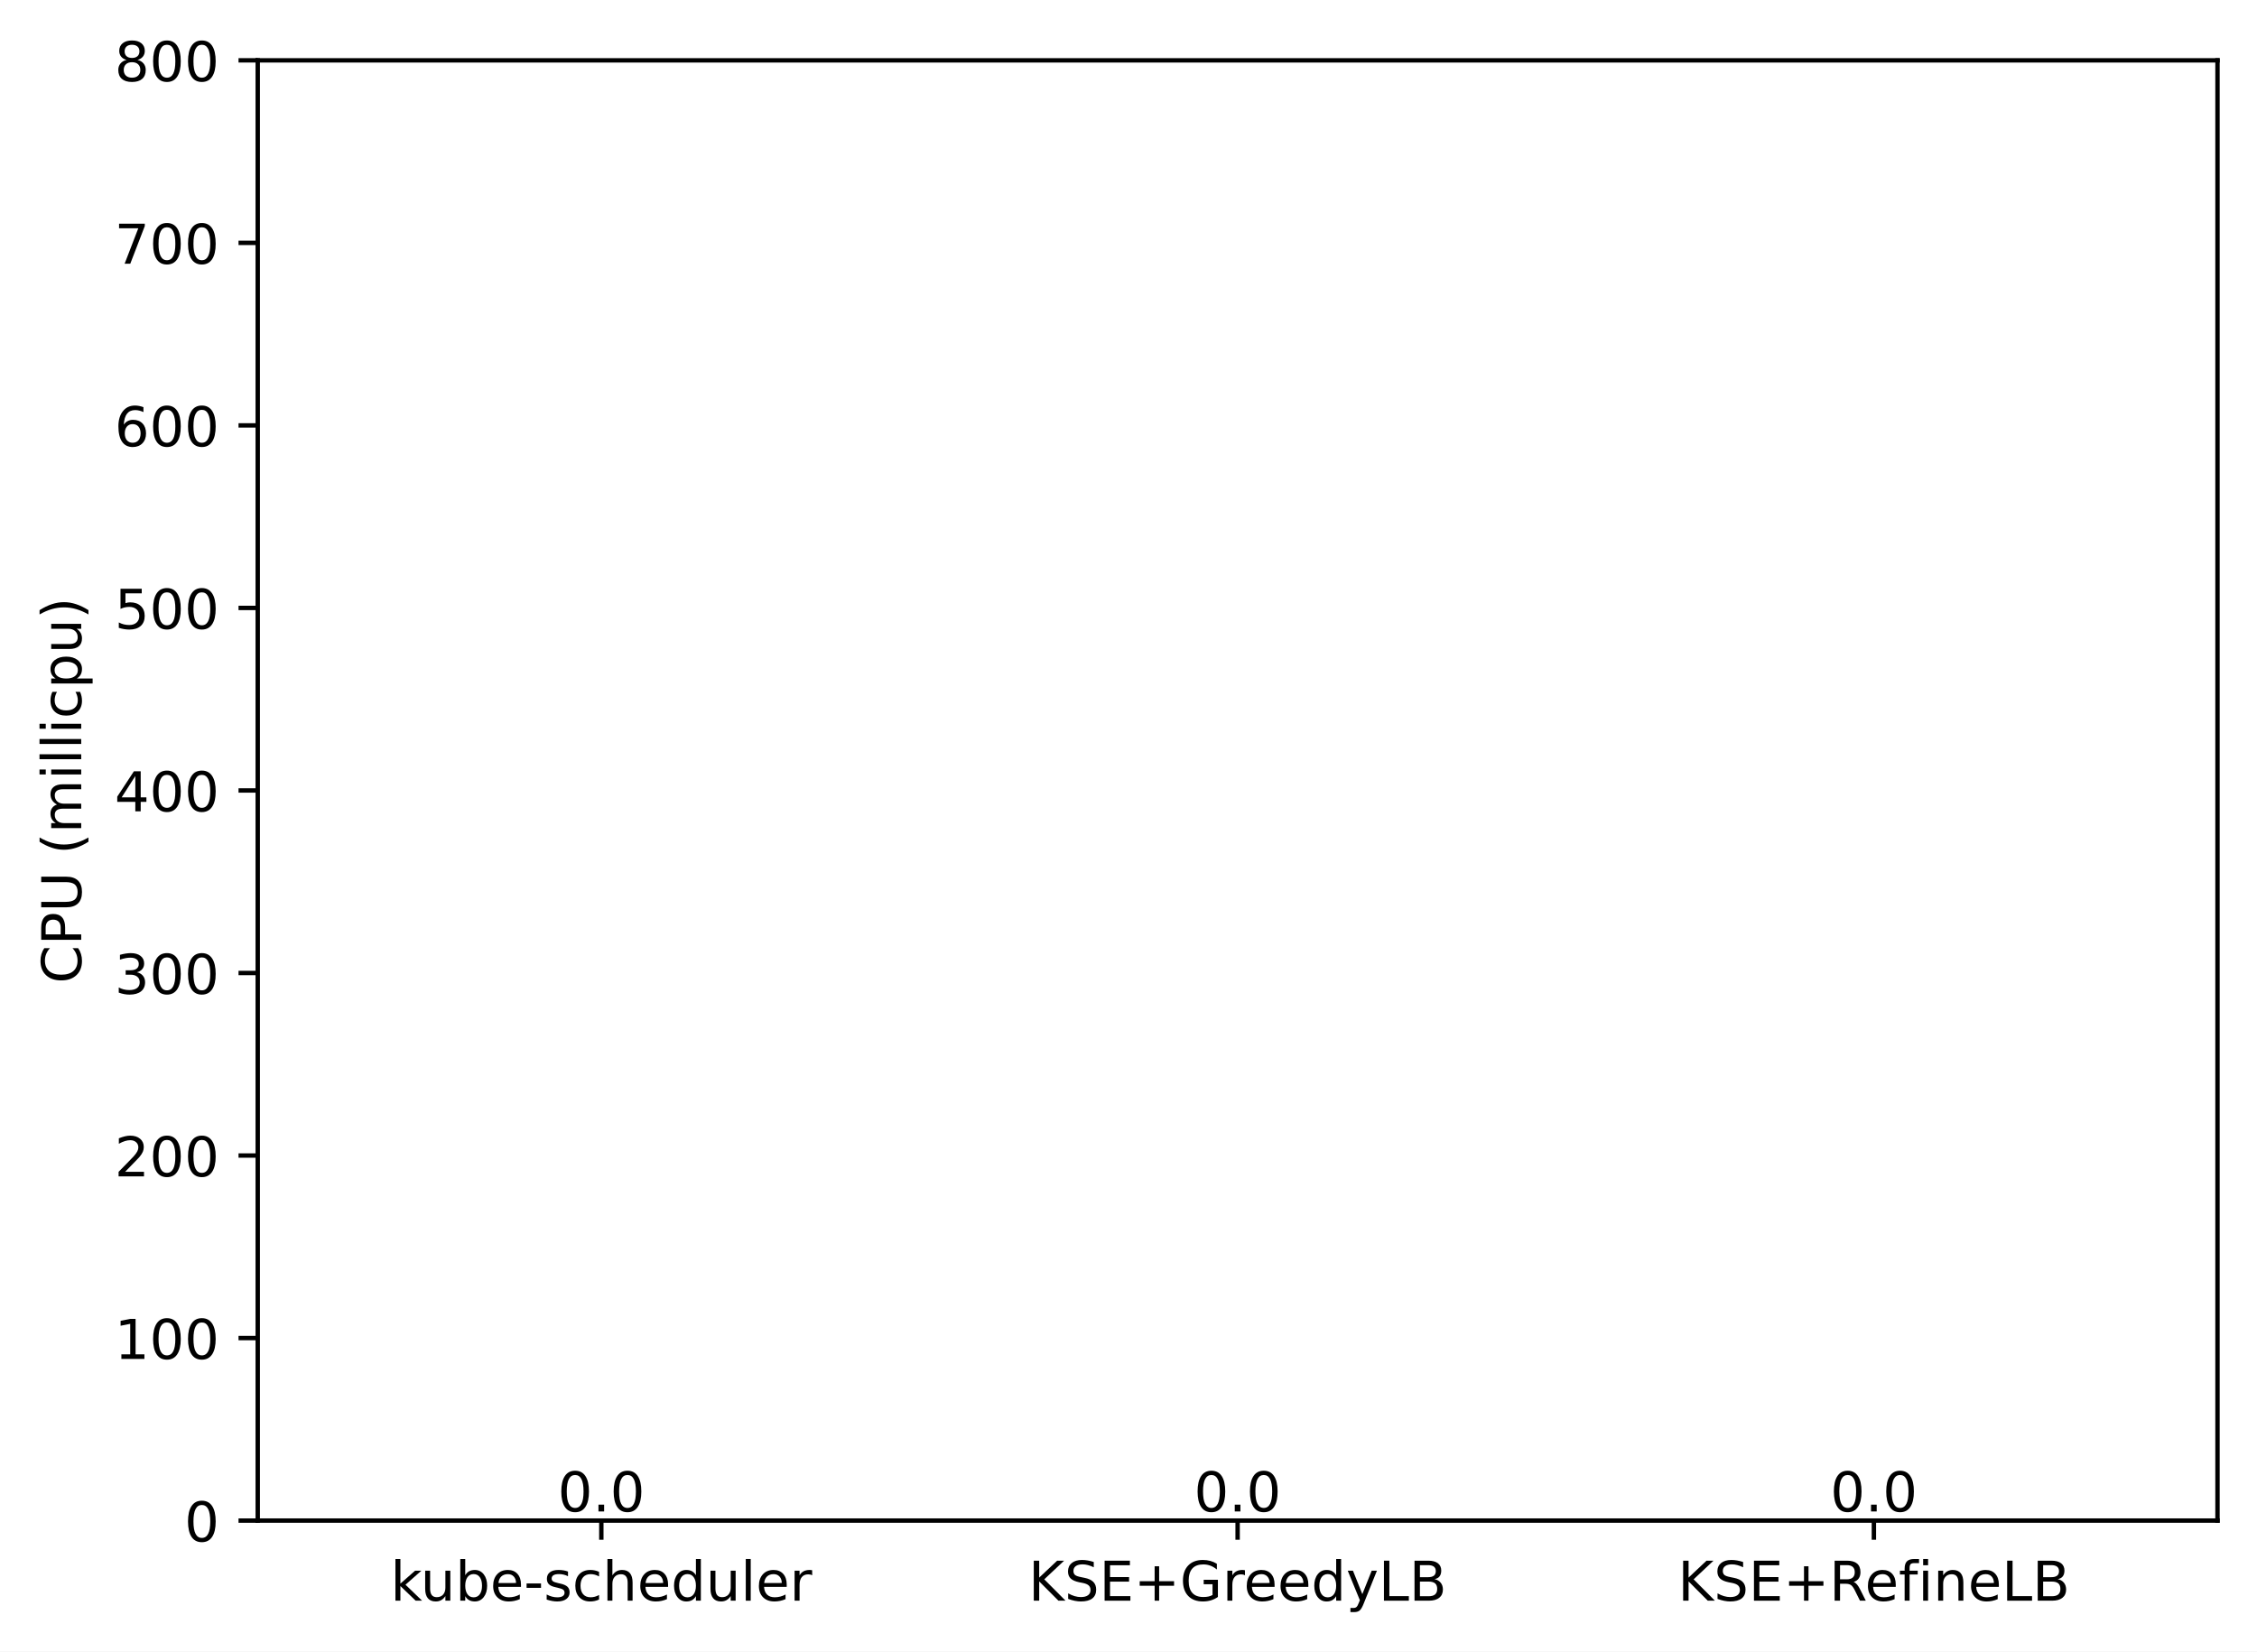
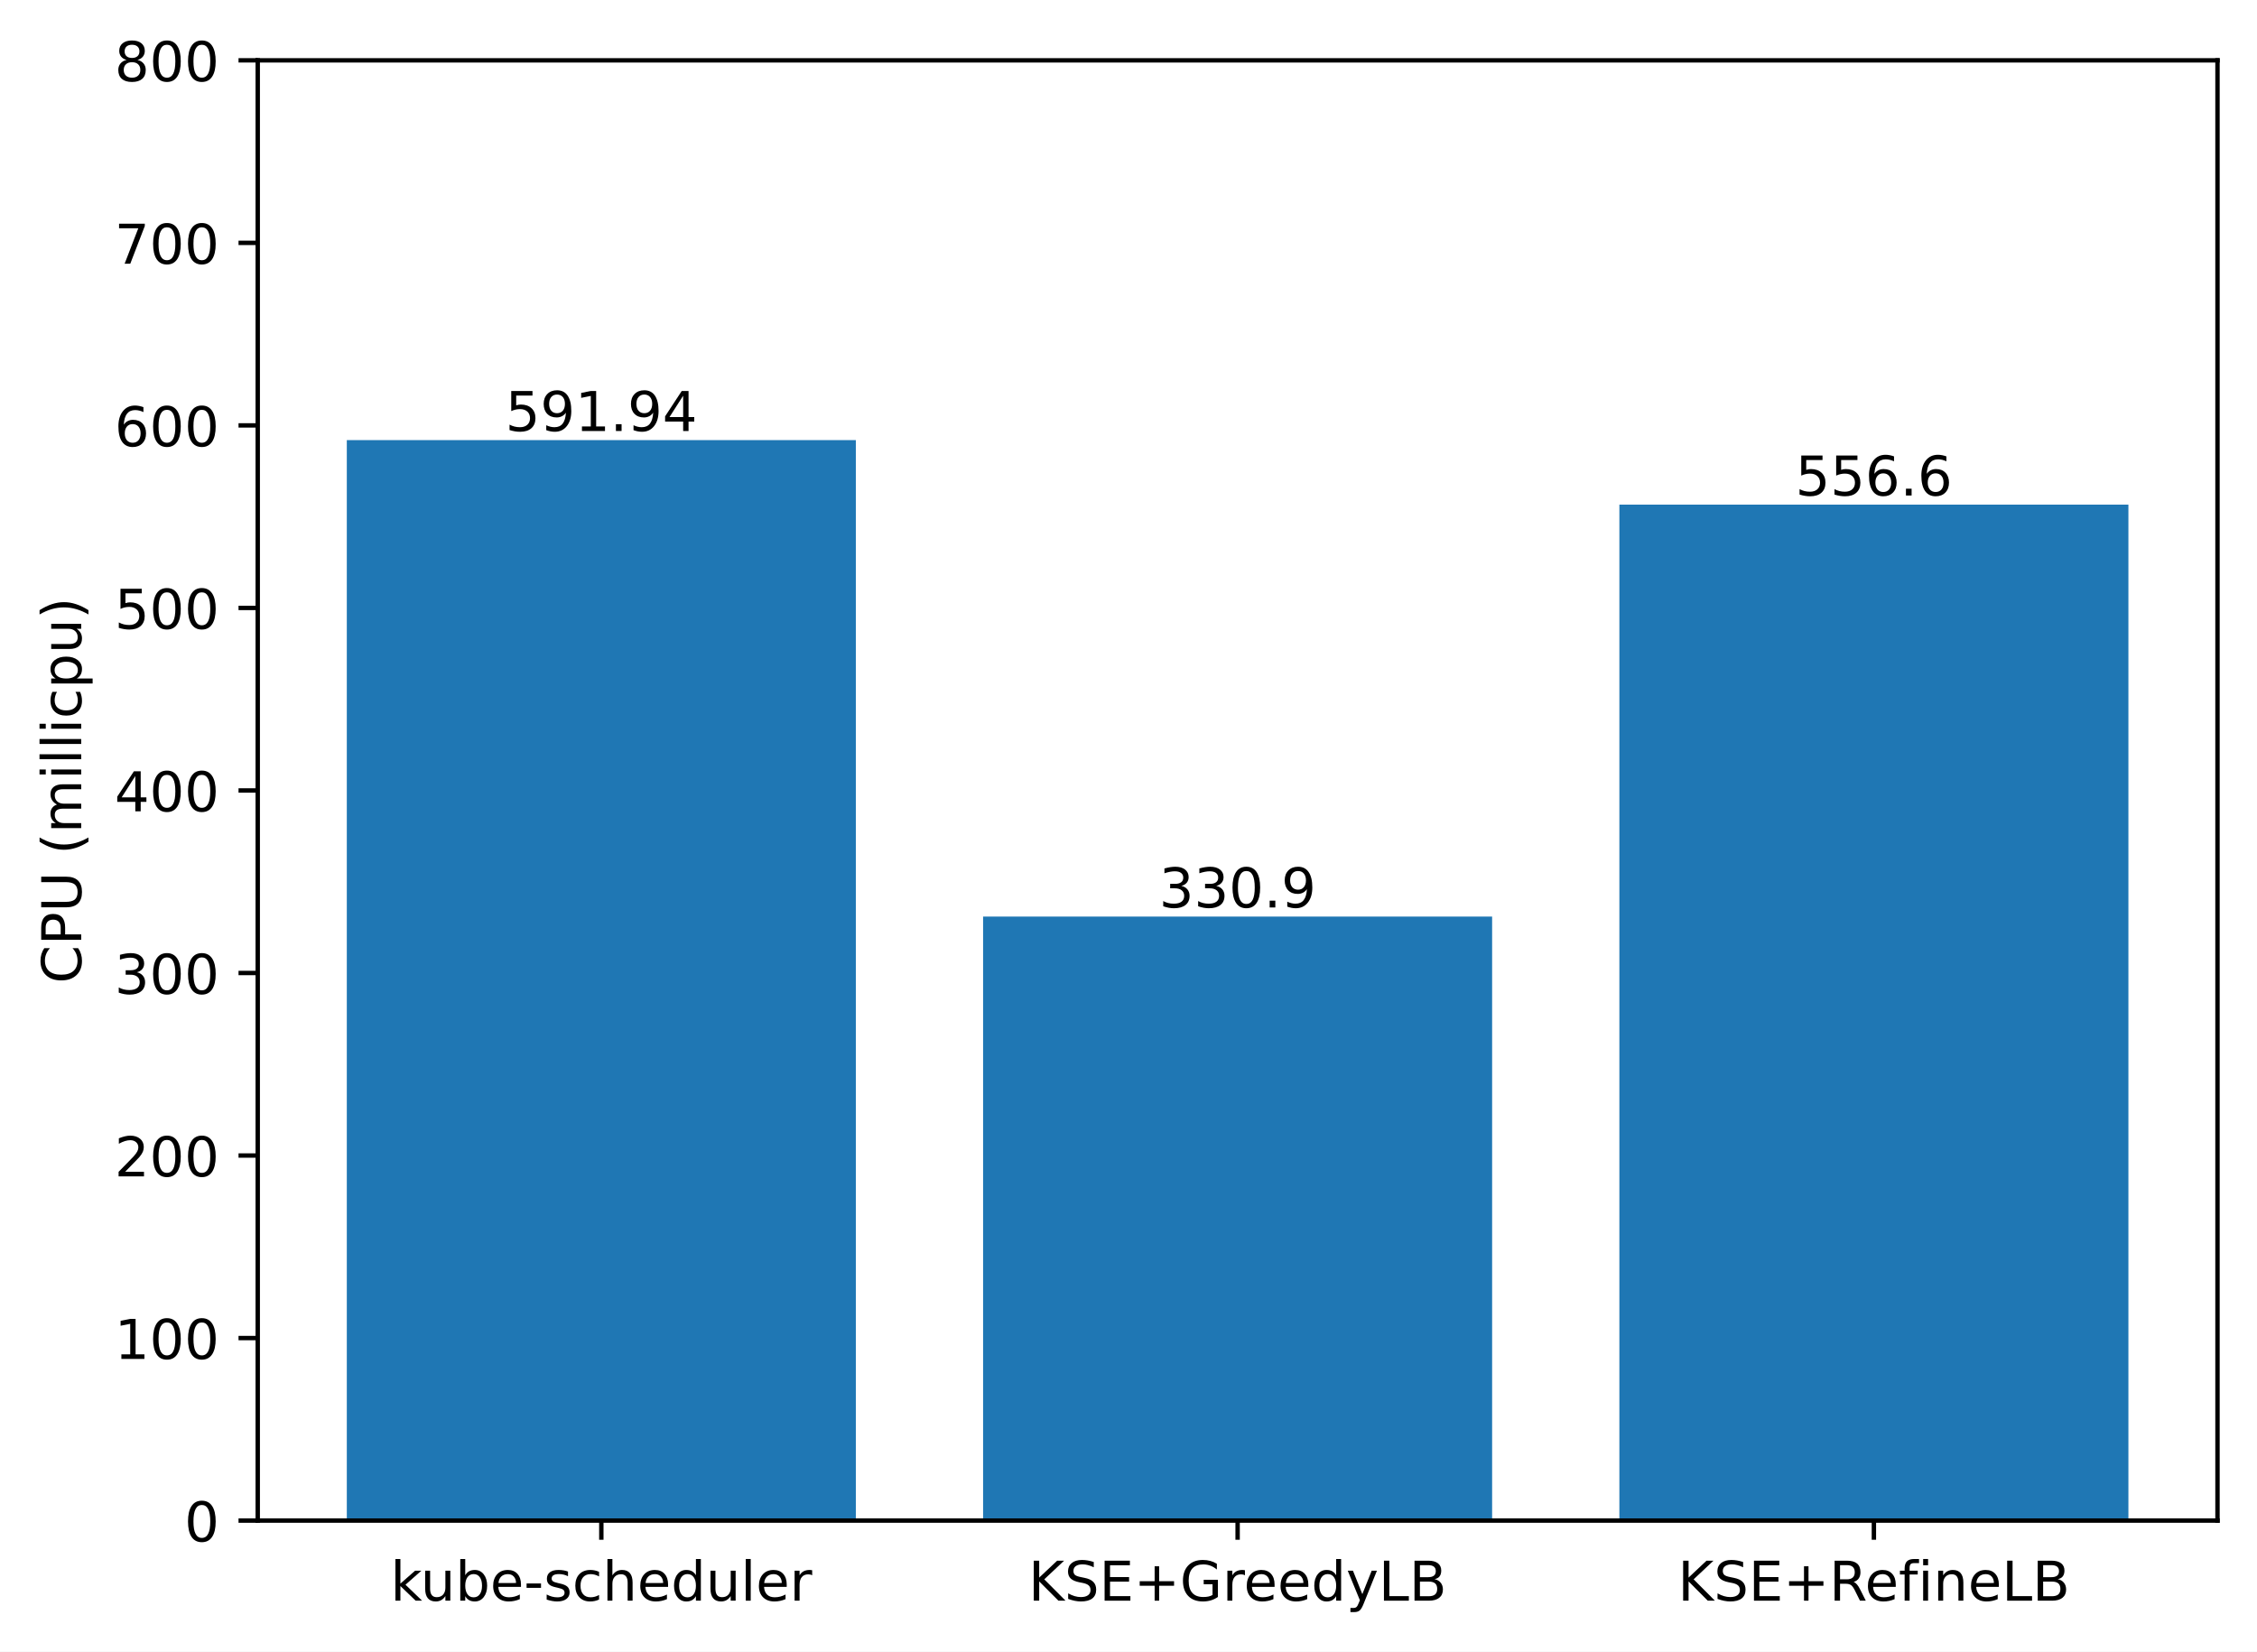
<svg xmlns="http://www.w3.org/2000/svg" xmlns:xlink="http://www.w3.org/1999/xlink" width="411.286pt" height="300.989pt" viewBox="0 0 411.286 300.989" version="1.1">
  <defs>
    <style type="text/css">*{stroke-linejoin: round; stroke-linecap: butt}</style>
  </defs>
  <g id="figure_1">
    <g id="patch_1">
      <path d="M 0 300.989  L 411.286 300.989  L 411.286 0  L 0 0  z " style="fill: #ffffff" />
    </g>
    <g id="axes_1">
      <g id="patch_2">
        <path d="M 46.966 277.111  L 404.086 277.111  L 404.086 10.999  L 46.966 10.999  z " style="fill: #ffffff" />
      </g>
      <g id="patch_3">
-         <path d="M 63.198 277.111  L 155.957 277.111  L 155.957 277.111  L 63.198 277.111  z " clip-path="url(#p51a5ff1d71)" style="fill: #1f77b4" />
+         <path d="M 63.198 277.111  L 155.957 277.111  L 155.957 80.208  L 63.198 80.208  z " clip-path="url(#pb71fc19552)" style="fill: #1f77b4" />
      </g>
      <g id="patch_4">
-         <path d="M 179.146 277.111  L 271.905 277.111  L 271.905 277.111  L 179.146 277.111  z " clip-path="url(#p51a5ff1d71)" style="fill: #1f77b4" />
+         <path d="M 179.146 277.111  L 271.905 277.111  L 271.905 167.041  L 179.146 167.041  z " clip-path="url(#pb71fc19552)" style="fill: #1f77b4" />
      </g>
      <g id="patch_5">
-         <path d="M 295.094 277.111  L 387.853 277.111  L 387.853 277.111  L 295.094 277.111  z " clip-path="url(#p51a5ff1d71)" style="fill: #1f77b4" />
+         <path d="M 295.094 277.111  L 387.853 277.111  L 387.853 91.964  L 295.094 91.964  z " clip-path="url(#pb71fc19552)" style="fill: #1f77b4" />
      </g>
      <g id="matplotlib.axis_1">
        <g id="xtick_1">
          <g id="line2d_1">
            <defs>
-               <path id="m1045be5326" d="M 0 0  L 0 3.5  " style="stroke: #000000; stroke-width: 0.8" />
+               <path id="med6eb8b2c0" d="M 0 0  L 0 3.5  " style="stroke: #000000; stroke-width: 0.8" />
            </defs>
            <g>
-               <use xlink:href="#m1045be5326" x="109.578" y="277.111" style="stroke: #000000; stroke-width: 0.8" />
+               <use xlink:href="#med6eb8b2c0" x="109.578" y="277.111" style="stroke: #000000; stroke-width: 0.8" />
            </g>
          </g>
          <g id="text_1">
            <g transform="translate(71.15179 291.7097)scale(0.1 -0.1)">
              <defs>
                <path id="DejaVuSans-6b" d="M 581 4863  L 1159 4863  L 1159 1991  L 2875 3500  L 3609 3500  L 1753 1863  L 3688 0  L 2938 0  L 1159 1709  L 1159 0  L 581 0  L 581 4863  z " transform="scale(0.015625)" />
                <path id="DejaVuSans-75" d="M 544 1381  L 544 3500  L 1119 3500  L 1119 1403  Q 1119 906 1312 657  Q 1506 409 1894 409  Q 2359 409 2629 706  Q 2900 1003 2900 1516  L 2900 3500  L 3475 3500  L 3475 0  L 2900 0  L 2900 538  Q 2691 219 2414 64  Q 2138 -91 1772 -91  Q 1169 -91 856 284  Q 544 659 544 1381  z M 1991 3584  L 1991 3584  z " transform="scale(0.015625)" />
                <path id="DejaVuSans-62" d="M 3116 1747  Q 3116 2381 2855 2742  Q 2594 3103 2138 3103  Q 1681 3103 1420 2742  Q 1159 2381 1159 1747  Q 1159 1113 1420 752  Q 1681 391 2138 391  Q 2594 391 2855 752  Q 3116 1113 3116 1747  z M 1159 2969  Q 1341 3281 1617 3432  Q 1894 3584 2278 3584  Q 2916 3584 3314 3078  Q 3713 2572 3713 1747  Q 3713 922 3314 415  Q 2916 -91 2278 -91  Q 1894 -91 1617 61  Q 1341 213 1159 525  L 1159 0  L 581 0  L 581 4863  L 1159 4863  L 1159 2969  z " transform="scale(0.015625)" />
                <path id="DejaVuSans-65" d="M 3597 1894  L 3597 1613  L 953 1613  Q 991 1019 1311 708  Q 1631 397 2203 397  Q 2534 397 2845 478  Q 3156 559 3463 722  L 3463 178  Q 3153 47 2828 -22  Q 2503 -91 2169 -91  Q 1331 -91 842 396  Q 353 884 353 1716  Q 353 2575 817 3079  Q 1281 3584 2069 3584  Q 2775 3584 3186 3129  Q 3597 2675 3597 1894  z M 3022 2063  Q 3016 2534 2758 2815  Q 2500 3097 2075 3097  Q 1594 3097 1305 2825  Q 1016 2553 972 2059  L 3022 2063  z " transform="scale(0.015625)" />
                <path id="DejaVuSans-2d" d="M 313 2009  L 1997 2009  L 1997 1497  L 313 1497  L 313 2009  z " transform="scale(0.015625)" />
                <path id="DejaVuSans-73" d="M 2834 3397  L 2834 2853  Q 2591 2978 2328 3040  Q 2066 3103 1784 3103  Q 1356 3103 1142 2972  Q 928 2841 928 2578  Q 928 2378 1081 2264  Q 1234 2150 1697 2047  L 1894 2003  Q 2506 1872 2764 1633  Q 3022 1394 3022 966  Q 3022 478 2636 193  Q 2250 -91 1575 -91  Q 1294 -91 989 -36  Q 684 19 347 128  L 347 722  Q 666 556 975 473  Q 1284 391 1588 391  Q 1994 391 2212 530  Q 2431 669 2431 922  Q 2431 1156 2273 1281  Q 2116 1406 1581 1522  L 1381 1569  Q 847 1681 609 1914  Q 372 2147 372 2553  Q 372 3047 722 3315  Q 1072 3584 1716 3584  Q 2034 3584 2315 3537  Q 2597 3491 2834 3397  z " transform="scale(0.015625)" />
                <path id="DejaVuSans-63" d="M 3122 3366  L 3122 2828  Q 2878 2963 2633 3030  Q 2388 3097 2138 3097  Q 1578 3097 1268 2742  Q 959 2388 959 1747  Q 959 1106 1268 751  Q 1578 397 2138 397  Q 2388 397 2633 464  Q 2878 531 3122 666  L 3122 134  Q 2881 22 2623 -34  Q 2366 -91 2075 -91  Q 1284 -91 818 406  Q 353 903 353 1747  Q 353 2603 823 3093  Q 1294 3584 2113 3584  Q 2378 3584 2631 3529  Q 2884 3475 3122 3366  z " transform="scale(0.015625)" />
                <path id="DejaVuSans-68" d="M 3513 2113  L 3513 0  L 2938 0  L 2938 2094  Q 2938 2591 2744 2837  Q 2550 3084 2163 3084  Q 1697 3084 1428 2787  Q 1159 2491 1159 1978  L 1159 0  L 581 0  L 581 4863  L 1159 4863  L 1159 2956  Q 1366 3272 1645 3428  Q 1925 3584 2291 3584  Q 2894 3584 3203 3211  Q 3513 2838 3513 2113  z " transform="scale(0.015625)" />
                <path id="DejaVuSans-64" d="M 2906 2969  L 2906 4863  L 3481 4863  L 3481 0  L 2906 0  L 2906 525  Q 2725 213 2448 61  Q 2172 -91 1784 -91  Q 1150 -91 751 415  Q 353 922 353 1747  Q 353 2572 751 3078  Q 1150 3584 1784 3584  Q 2172 3584 2448 3432  Q 2725 3281 2906 2969  z M 947 1747  Q 947 1113 1208 752  Q 1469 391 1925 391  Q 2381 391 2643 752  Q 2906 1113 2906 1747  Q 2906 2381 2643 2742  Q 2381 3103 1925 3103  Q 1469 3103 1208 2742  Q 947 2381 947 1747  z " transform="scale(0.015625)" />
                <path id="DejaVuSans-6c" d="M 603 4863  L 1178 4863  L 1178 0  L 603 0  L 603 4863  z " transform="scale(0.015625)" />
                <path id="DejaVuSans-72" d="M 2631 2963  Q 2534 3019 2420 3045  Q 2306 3072 2169 3072  Q 1681 3072 1420 2755  Q 1159 2438 1159 1844  L 1159 0  L 581 0  L 581 3500  L 1159 3500  L 1159 2956  Q 1341 3275 1631 3429  Q 1922 3584 2338 3584  Q 2397 3584 2469 3576  Q 2541 3569 2628 3553  L 2631 2963  z " transform="scale(0.015625)" />
              </defs>
              <use xlink:href="#DejaVuSans-6b" />
              <use xlink:href="#DejaVuSans-75" x="54.785" />
              <use xlink:href="#DejaVuSans-62" x="118.164" />
              <use xlink:href="#DejaVuSans-65" x="181.641" />
              <use xlink:href="#DejaVuSans-2d" x="243.164" />
              <use xlink:href="#DejaVuSans-73" x="279.248" />
              <use xlink:href="#DejaVuSans-63" x="331.348" />
              <use xlink:href="#DejaVuSans-68" x="386.328" />
              <use xlink:href="#DejaVuSans-65" x="449.707" />
              <use xlink:href="#DejaVuSans-64" x="511.23" />
              <use xlink:href="#DejaVuSans-75" x="574.707" />
              <use xlink:href="#DejaVuSans-6c" x="638.086" />
              <use xlink:href="#DejaVuSans-65" x="665.869" />
              <use xlink:href="#DejaVuSans-72" x="727.393" />
            </g>
          </g>
        </g>
        <g id="xtick_2">
          <g id="line2d_2">
            <g>
-               <use xlink:href="#m1045be5326" x="225.526" y="277.111" style="stroke: #000000; stroke-width: 0.8" />
+               <use xlink:href="#med6eb8b2c0" x="225.526" y="277.111" style="stroke: #000000; stroke-width: 0.8" />
            </g>
          </g>
          <g id="text_2">
            <g transform="translate(187.403 291.7097)scale(0.1 -0.1)">
              <defs>
                <path id="DejaVuSans-4b" d="M 628 4666  L 1259 4666  L 1259 2694  L 3353 4666  L 4166 4666  L 1850 2491  L 4331 0  L 3500 0  L 1259 2247  L 1259 0  L 628 0  L 628 4666  z " transform="scale(0.015625)" />
                <path id="DejaVuSans-53" d="M 3425 4513  L 3425 3897  Q 3066 4069 2747 4153  Q 2428 4238 2131 4238  Q 1616 4238 1336 4038  Q 1056 3838 1056 3469  Q 1056 3159 1242 3001  Q 1428 2844 1947 2747  L 2328 2669  Q 3034 2534 3370 2195  Q 3706 1856 3706 1288  Q 3706 609 3251 259  Q 2797 -91 1919 -91  Q 1588 -91 1214 -16  Q 841 59 441 206  L 441 856  Q 825 641 1194 531  Q 1563 422 1919 422  Q 2459 422 2753 634  Q 3047 847 3047 1241  Q 3047 1584 2836 1778  Q 2625 1972 2144 2069  L 1759 2144  Q 1053 2284 737 2584  Q 422 2884 422 3419  Q 422 4038 858 4394  Q 1294 4750 2059 4750  Q 2388 4750 2728 4690  Q 3069 4631 3425 4513  z " transform="scale(0.015625)" />
                <path id="DejaVuSans-45" d="M 628 4666  L 3578 4666  L 3578 4134  L 1259 4134  L 1259 2753  L 3481 2753  L 3481 2222  L 1259 2222  L 1259 531  L 3634 531  L 3634 0  L 628 0  L 628 4666  z " transform="scale(0.015625)" />
                <path id="DejaVuSans-2b" d="M 2944 4013  L 2944 2272  L 4684 2272  L 4684 1741  L 2944 1741  L 2944 0  L 2419 0  L 2419 1741  L 678 1741  L 678 2272  L 2419 2272  L 2419 4013  L 2944 4013  z " transform="scale(0.015625)" />
                <path id="DejaVuSans-47" d="M 3809 666  L 3809 1919  L 2778 1919  L 2778 2438  L 4434 2438  L 4434 434  Q 4069 175 3628 42  Q 3188 -91 2688 -91  Q 1594 -91 976 548  Q 359 1188 359 2328  Q 359 3472 976 4111  Q 1594 4750 2688 4750  Q 3144 4750 3555 4637  Q 3966 4525 4313 4306  L 4313 3634  Q 3963 3931 3569 4081  Q 3175 4231 2741 4231  Q 1884 4231 1454 3753  Q 1025 3275 1025 2328  Q 1025 1384 1454 906  Q 1884 428 2741 428  Q 3075 428 3337 486  Q 3600 544 3809 666  z " transform="scale(0.015625)" />
                <path id="DejaVuSans-79" d="M 2059 -325  Q 1816 -950 1584 -1140  Q 1353 -1331 966 -1331  L 506 -1331  L 506 -850  L 844 -850  Q 1081 -850 1212 -737  Q 1344 -625 1503 -206  L 1606 56  L 191 3500  L 800 3500  L 1894 763  L 2988 3500  L 3597 3500  L 2059 -325  z " transform="scale(0.015625)" />
                <path id="DejaVuSans-4c" d="M 628 4666  L 1259 4666  L 1259 531  L 3531 531  L 3531 0  L 628 0  L 628 4666  z " transform="scale(0.015625)" />
                <path id="DejaVuSans-42" d="M 1259 2228  L 1259 519  L 2272 519  Q 2781 519 3026 730  Q 3272 941 3272 1375  Q 3272 1813 3026 2020  Q 2781 2228 2272 2228  L 1259 2228  z M 1259 4147  L 1259 2741  L 2194 2741  Q 2656 2741 2882 2914  Q 3109 3088 3109 3444  Q 3109 3797 2882 3972  Q 2656 4147 2194 4147  L 1259 4147  z M 628 4666  L 2241 4666  Q 2963 4666 3353 4366  Q 3744 4066 3744 3513  Q 3744 3084 3544 2831  Q 3344 2578 2956 2516  Q 3422 2416 3680 2098  Q 3938 1781 3938 1306  Q 3938 681 3513 340  Q 3088 0 2303 0  L 628 0  L 628 4666  z " transform="scale(0.015625)" />
              </defs>
              <use xlink:href="#DejaVuSans-4b" />
              <use xlink:href="#DejaVuSans-53" x="65.576" />
              <use xlink:href="#DejaVuSans-45" x="129.053" />
              <use xlink:href="#DejaVuSans-2b" x="192.236" />
              <use xlink:href="#DejaVuSans-47" x="276.025" />
              <use xlink:href="#DejaVuSans-72" x="353.516" />
              <use xlink:href="#DejaVuSans-65" x="392.379" />
              <use xlink:href="#DejaVuSans-65" x="453.902" />
              <use xlink:href="#DejaVuSans-64" x="515.426" />
              <use xlink:href="#DejaVuSans-79" x="578.902" />
              <use xlink:href="#DejaVuSans-4c" x="638.082" />
              <use xlink:href="#DejaVuSans-42" x="693.795" />
            </g>
          </g>
        </g>
        <g id="xtick_3">
          <g id="line2d_3">
            <g>
-               <use xlink:href="#m1045be5326" x="341.474" y="277.111" style="stroke: #000000; stroke-width: 0.8" />
+               <use xlink:href="#med6eb8b2c0" x="341.474" y="277.111" style="stroke: #000000; stroke-width: 0.8" />
            </g>
          </g>
          <g id="text_3">
            <g transform="translate(305.7346 291.7097)scale(0.1 -0.1)">
              <defs>
                <path id="DejaVuSans-52" d="M 2841 2188  Q 3044 2119 3236 1894  Q 3428 1669 3622 1275  L 4263 0  L 3584 0  L 2988 1197  Q 2756 1666 2539 1819  Q 2322 1972 1947 1972  L 1259 1972  L 1259 0  L 628 0  L 628 4666  L 2053 4666  Q 2853 4666 3247 4331  Q 3641 3997 3641 3322  Q 3641 2881 3436 2590  Q 3231 2300 2841 2188  z M 1259 4147  L 1259 2491  L 2053 2491  Q 2509 2491 2742 2702  Q 2975 2913 2975 3322  Q 2975 3731 2742 3939  Q 2509 4147 2053 4147  L 1259 4147  z " transform="scale(0.015625)" />
                <path id="DejaVuSans-66" d="M 2375 4863  L 2375 4384  L 1825 4384  Q 1516 4384 1395 4259  Q 1275 4134 1275 3809  L 1275 3500  L 2222 3500  L 2222 3053  L 1275 3053  L 1275 0  L 697 0  L 697 3053  L 147 3053  L 147 3500  L 697 3500  L 697 3744  Q 697 4328 969 4595  Q 1241 4863 1831 4863  L 2375 4863  z " transform="scale(0.015625)" />
                <path id="DejaVuSans-69" d="M 603 3500  L 1178 3500  L 1178 0  L 603 0  L 603 3500  z M 603 4863  L 1178 4863  L 1178 4134  L 603 4134  L 603 4863  z " transform="scale(0.015625)" />
                <path id="DejaVuSans-6e" d="M 3513 2113  L 3513 0  L 2938 0  L 2938 2094  Q 2938 2591 2744 2837  Q 2550 3084 2163 3084  Q 1697 3084 1428 2787  Q 1159 2491 1159 1978  L 1159 0  L 581 0  L 581 3500  L 1159 3500  L 1159 2956  Q 1366 3272 1645 3428  Q 1925 3584 2291 3584  Q 2894 3584 3203 3211  Q 3513 2838 3513 2113  z " transform="scale(0.015625)" />
              </defs>
              <use xlink:href="#DejaVuSans-4b" />
              <use xlink:href="#DejaVuSans-53" x="65.576" />
              <use xlink:href="#DejaVuSans-45" x="129.053" />
              <use xlink:href="#DejaVuSans-2b" x="192.236" />
              <use xlink:href="#DejaVuSans-52" x="276.025" />
              <use xlink:href="#DejaVuSans-65" x="341.008" />
              <use xlink:href="#DejaVuSans-66" x="402.531" />
              <use xlink:href="#DejaVuSans-69" x="437.736" />
              <use xlink:href="#DejaVuSans-6e" x="465.52" />
              <use xlink:href="#DejaVuSans-65" x="528.898" />
              <use xlink:href="#DejaVuSans-4c" x="590.422" />
              <use xlink:href="#DejaVuSans-42" x="646.135" />
            </g>
          </g>
        </g>
      </g>
      <g id="matplotlib.axis_2">
        <g id="ytick_1">
          <g id="line2d_4">
            <defs>
-               <path id="m4645bae54e" d="M 0 0  L -3.5 0  " style="stroke: #000000; stroke-width: 0.8" />
+               <path id="m7205b69ab2" d="M 0 0  L -3.5 0  " style="stroke: #000000; stroke-width: 0.8" />
            </defs>
            <g>
-               <use xlink:href="#m4645bae54e" x="46.966" y="277.111" style="stroke: #000000; stroke-width: 0.8" />
+               <use xlink:href="#m7205b69ab2" x="46.966" y="277.111" style="stroke: #000000; stroke-width: 0.8" />
            </g>
          </g>
          <g id="text_4">
            <g transform="translate(33.60312 280.9104)scale(0.1 -0.1)">
              <defs>
                <path id="DejaVuSans-30" d="M 2034 4250  Q 1547 4250 1301 3770  Q 1056 3291 1056 2328  Q 1056 1369 1301 889  Q 1547 409 2034 409  Q 2525 409 2770 889  Q 3016 1369 3016 2328  Q 3016 3291 2770 3770  Q 2525 4250 2034 4250  z M 2034 4750  Q 2819 4750 3233 4129  Q 3647 3509 3647 2328  Q 3647 1150 3233 529  Q 2819 -91 2034 -91  Q 1250 -91 836 529  Q 422 1150 422 2328  Q 422 3509 836 4129  Q 1250 4750 2034 4750  z " transform="scale(0.015625)" />
              </defs>
              <use xlink:href="#DejaVuSans-30" />
            </g>
          </g>
        </g>
        <g id="ytick_2">
          <g id="line2d_5">
            <g>
-               <use xlink:href="#m4645bae54e" x="46.966" y="243.847" style="stroke: #000000; stroke-width: 0.8" />
+               <use xlink:href="#m7205b69ab2" x="46.966" y="243.847" style="stroke: #000000; stroke-width: 0.8" />
            </g>
          </g>
          <g id="text_5">
            <g transform="translate(20.87813 247.6464)scale(0.1 -0.1)">
              <defs>
                <path id="DejaVuSans-31" d="M 794 531  L 1825 531  L 1825 4091  L 703 3866  L 703 4441  L 1819 4666  L 2450 4666  L 2450 531  L 3481 531  L 3481 0  L 794 0  L 794 531  z " transform="scale(0.015625)" />
              </defs>
              <use xlink:href="#DejaVuSans-31" />
              <use xlink:href="#DejaVuSans-30" x="63.623" />
              <use xlink:href="#DejaVuSans-30" x="127.246" />
            </g>
          </g>
        </g>
        <g id="ytick_3">
          <g id="line2d_6">
            <g>
-               <use xlink:href="#m4645bae54e" x="46.966" y="210.583" style="stroke: #000000; stroke-width: 0.8" />
+               <use xlink:href="#m7205b69ab2" x="46.966" y="210.583" style="stroke: #000000; stroke-width: 0.8" />
            </g>
          </g>
          <g id="text_6">
            <g transform="translate(20.87813 214.3824)scale(0.1 -0.1)">
              <defs>
                <path id="DejaVuSans-32" d="M 1228 531  L 3431 531  L 3431 0  L 469 0  L 469 531  Q 828 903 1448 1529  Q 2069 2156 2228 2338  Q 2531 2678 2651 2914  Q 2772 3150 2772 3378  Q 2772 3750 2511 3984  Q 2250 4219 1831 4219  Q 1534 4219 1204 4116  Q 875 4013 500 3803  L 500 4441  Q 881 4594 1212 4672  Q 1544 4750 1819 4750  Q 2544 4750 2975 4387  Q 3406 4025 3406 3419  Q 3406 3131 3298 2873  Q 3191 2616 2906 2266  Q 2828 2175 2409 1742  Q 1991 1309 1228 531  z " transform="scale(0.015625)" />
              </defs>
              <use xlink:href="#DejaVuSans-32" />
              <use xlink:href="#DejaVuSans-30" x="63.623" />
              <use xlink:href="#DejaVuSans-30" x="127.246" />
            </g>
          </g>
        </g>
        <g id="ytick_4">
          <g id="line2d_7">
            <g>
-               <use xlink:href="#m4645bae54e" x="46.966" y="177.319" style="stroke: #000000; stroke-width: 0.8" />
+               <use xlink:href="#m7205b69ab2" x="46.966" y="177.319" style="stroke: #000000; stroke-width: 0.8" />
            </g>
          </g>
          <g id="text_7">
            <g transform="translate(20.87813 181.1184)scale(0.1 -0.1)">
              <defs>
                <path id="DejaVuSans-33" d="M 2597 2516  Q 3050 2419 3304 2112  Q 3559 1806 3559 1356  Q 3559 666 3084 287  Q 2609 -91 1734 -91  Q 1441 -91 1130 -33  Q 819 25 488 141  L 488 750  Q 750 597 1062 519  Q 1375 441 1716 441  Q 2309 441 2620 675  Q 2931 909 2931 1356  Q 2931 1769 2642 2001  Q 2353 2234 1838 2234  L 1294 2234  L 1294 2753  L 1863 2753  Q 2328 2753 2575 2939  Q 2822 3125 2822 3475  Q 2822 3834 2567 4026  Q 2313 4219 1838 4219  Q 1578 4219 1281 4162  Q 984 4106 628 3988  L 628 4550  Q 988 4650 1302 4700  Q 1616 4750 1894 4750  Q 2613 4750 3031 4423  Q 3450 4097 3450 3541  Q 3450 3153 3228 2886  Q 3006 2619 2597 2516  z " transform="scale(0.015625)" />
              </defs>
              <use xlink:href="#DejaVuSans-33" />
              <use xlink:href="#DejaVuSans-30" x="63.623" />
              <use xlink:href="#DejaVuSans-30" x="127.246" />
            </g>
          </g>
        </g>
        <g id="ytick_5">
          <g id="line2d_8">
            <g>
-               <use xlink:href="#m4645bae54e" x="46.966" y="144.055" style="stroke: #000000; stroke-width: 0.8" />
+               <use xlink:href="#m7205b69ab2" x="46.966" y="144.055" style="stroke: #000000; stroke-width: 0.8" />
            </g>
          </g>
          <g id="text_8">
            <g transform="translate(20.87813 147.8544)scale(0.1 -0.1)">
              <defs>
                <path id="DejaVuSans-34" d="M 2419 4116  L 825 1625  L 2419 1625  L 2419 4116  z M 2253 4666  L 3047 4666  L 3047 1625  L 3713 1625  L 3713 1100  L 3047 1100  L 3047 0  L 2419 0  L 2419 1100  L 313 1100  L 313 1709  L 2253 4666  z " transform="scale(0.015625)" />
              </defs>
              <use xlink:href="#DejaVuSans-34" />
              <use xlink:href="#DejaVuSans-30" x="63.623" />
              <use xlink:href="#DejaVuSans-30" x="127.246" />
            </g>
          </g>
        </g>
        <g id="ytick_6">
          <g id="line2d_9">
            <g>
-               <use xlink:href="#m4645bae54e" x="46.966" y="110.791" style="stroke: #000000; stroke-width: 0.8" />
+               <use xlink:href="#m7205b69ab2" x="46.966" y="110.791" style="stroke: #000000; stroke-width: 0.8" />
            </g>
          </g>
          <g id="text_9">
            <g transform="translate(20.87813 114.5904)scale(0.1 -0.1)">
              <defs>
                <path id="DejaVuSans-35" d="M 691 4666  L 3169 4666  L 3169 4134  L 1269 4134  L 1269 2991  Q 1406 3038 1543 3061  Q 1681 3084 1819 3084  Q 2600 3084 3056 2656  Q 3513 2228 3513 1497  Q 3513 744 3044 326  Q 2575 -91 1722 -91  Q 1428 -91 1123 -41  Q 819 9 494 109  L 494 744  Q 775 591 1075 516  Q 1375 441 1709 441  Q 2250 441 2565 725  Q 2881 1009 2881 1497  Q 2881 1984 2565 2268  Q 2250 2553 1709 2553  Q 1456 2553 1204 2497  Q 953 2441 691 2322  L 691 4666  z " transform="scale(0.015625)" />
              </defs>
              <use xlink:href="#DejaVuSans-35" />
              <use xlink:href="#DejaVuSans-30" x="63.623" />
              <use xlink:href="#DejaVuSans-30" x="127.246" />
            </g>
          </g>
        </g>
        <g id="ytick_7">
          <g id="line2d_10">
            <g>
-               <use xlink:href="#m4645bae54e" x="46.966" y="77.527" style="stroke: #000000; stroke-width: 0.8" />
+               <use xlink:href="#m7205b69ab2" x="46.966" y="77.527" style="stroke: #000000; stroke-width: 0.8" />
            </g>
          </g>
          <g id="text_10">
            <g transform="translate(20.87813 81.32644)scale(0.1 -0.1)">
              <defs>
                <path id="DejaVuSans-36" d="M 2113 2584  Q 1688 2584 1439 2293  Q 1191 2003 1191 1497  Q 1191 994 1439 701  Q 1688 409 2113 409  Q 2538 409 2786 701  Q 3034 994 3034 1497  Q 3034 2003 2786 2293  Q 2538 2584 2113 2584  z M 3366 4563  L 3366 3988  Q 3128 4100 2886 4159  Q 2644 4219 2406 4219  Q 1781 4219 1451 3797  Q 1122 3375 1075 2522  Q 1259 2794 1537 2939  Q 1816 3084 2150 3084  Q 2853 3084 3261 2657  Q 3669 2231 3669 1497  Q 3669 778 3244 343  Q 2819 -91 2113 -91  Q 1303 -91 875 529  Q 447 1150 447 2328  Q 447 3434 972 4092  Q 1497 4750 2381 4750  Q 2619 4750 2861 4703  Q 3103 4656 3366 4563  z " transform="scale(0.015625)" />
              </defs>
              <use xlink:href="#DejaVuSans-36" />
              <use xlink:href="#DejaVuSans-30" x="63.623" />
              <use xlink:href="#DejaVuSans-30" x="127.246" />
            </g>
          </g>
        </g>
        <g id="ytick_8">
          <g id="line2d_11">
            <g>
-               <use xlink:href="#m4645bae54e" x="46.966" y="44.263" style="stroke: #000000; stroke-width: 0.8" />
+               <use xlink:href="#m7205b69ab2" x="46.966" y="44.263" style="stroke: #000000; stroke-width: 0.8" />
            </g>
          </g>
          <g id="text_11">
            <g transform="translate(20.87813 48.06244)scale(0.1 -0.1)">
              <defs>
                <path id="DejaVuSans-37" d="M 525 4666  L 3525 4666  L 3525 4397  L 1831 0  L 1172 0  L 2766 4134  L 525 4134  L 525 4666  z " transform="scale(0.015625)" />
              </defs>
              <use xlink:href="#DejaVuSans-37" />
              <use xlink:href="#DejaVuSans-30" x="63.623" />
              <use xlink:href="#DejaVuSans-30" x="127.246" />
            </g>
          </g>
        </g>
        <g id="ytick_9">
          <g id="line2d_12">
            <g>
-               <use xlink:href="#m4645bae54e" x="46.966" y="10.999" style="stroke: #000000; stroke-width: 0.8" />
+               <use xlink:href="#m7205b69ab2" x="46.966" y="10.999" style="stroke: #000000; stroke-width: 0.8" />
            </g>
          </g>
          <g id="text_12">
            <g transform="translate(20.87813 14.79844)scale(0.1 -0.1)">
              <defs>
                <path id="DejaVuSans-38" d="M 2034 2216  Q 1584 2216 1326 1975  Q 1069 1734 1069 1313  Q 1069 891 1326 650  Q 1584 409 2034 409  Q 2484 409 2743 651  Q 3003 894 3003 1313  Q 3003 1734 2745 1975  Q 2488 2216 2034 2216  z M 1403 2484  Q 997 2584 770 2862  Q 544 3141 544 3541  Q 544 4100 942 4425  Q 1341 4750 2034 4750  Q 2731 4750 3128 4425  Q 3525 4100 3525 3541  Q 3525 3141 3298 2862  Q 3072 2584 2669 2484  Q 3125 2378 3379 2068  Q 3634 1759 3634 1313  Q 3634 634 3220 271  Q 2806 -91 2034 -91  Q 1263 -91 848 271  Q 434 634 434 1313  Q 434 1759 690 2068  Q 947 2378 1403 2484  z M 1172 3481  Q 1172 3119 1398 2916  Q 1625 2713 2034 2713  Q 2441 2713 2670 2916  Q 2900 3119 2900 3481  Q 2900 3844 2670 4047  Q 2441 4250 2034 4250  Q 1625 4250 1398 4047  Q 1172 3844 1172 3481  z " transform="scale(0.015625)" />
              </defs>
              <use xlink:href="#DejaVuSans-38" />
              <use xlink:href="#DejaVuSans-30" x="63.623" />
              <use xlink:href="#DejaVuSans-30" x="127.246" />
            </g>
          </g>
        </g>
        <g id="text_13">
          <g transform="translate(14.79844 179.2302)rotate(-90)scale(0.1 -0.1)">
            <defs>
              <path id="DejaVuSans-43" d="M 4122 4306  L 4122 3641  Q 3803 3938 3442 4084  Q 3081 4231 2675 4231  Q 1875 4231 1450 3742  Q 1025 3253 1025 2328  Q 1025 1406 1450 917  Q 1875 428 2675 428  Q 3081 428 3442 575  Q 3803 722 4122 1019  L 4122 359  Q 3791 134 3420 21  Q 3050 -91 2638 -91  Q 1578 -91 968 557  Q 359 1206 359 2328  Q 359 3453 968 4101  Q 1578 4750 2638 4750  Q 3056 4750 3426 4639  Q 3797 4528 4122 4306  z " transform="scale(0.015625)" />
              <path id="DejaVuSans-50" d="M 1259 4147  L 1259 2394  L 2053 2394  Q 2494 2394 2734 2622  Q 2975 2850 2975 3272  Q 2975 3691 2734 3919  Q 2494 4147 2053 4147  L 1259 4147  z M 628 4666  L 2053 4666  Q 2838 4666 3239 4311  Q 3641 3956 3641 3272  Q 3641 2581 3239 2228  Q 2838 1875 2053 1875  L 1259 1875  L 1259 0  L 628 0  L 628 4666  z " transform="scale(0.015625)" />
              <path id="DejaVuSans-55" d="M 556 4666  L 1191 4666  L 1191 1831  Q 1191 1081 1462 751  Q 1734 422 2344 422  Q 2950 422 3222 751  Q 3494 1081 3494 1831  L 3494 4666  L 4128 4666  L 4128 1753  Q 4128 841 3676 375  Q 3225 -91 2344 -91  Q 1459 -91 1007 375  Q 556 841 556 1753  L 556 4666  z " transform="scale(0.015625)" />
              <path id="DejaVuSans-20" transform="scale(0.015625)" />
              <path id="DejaVuSans-28" d="M 1984 4856  Q 1566 4138 1362 3434  Q 1159 2731 1159 2009  Q 1159 1288 1364 580  Q 1569 -128 1984 -844  L 1484 -844  Q 1016 -109 783 600  Q 550 1309 550 2009  Q 550 2706 781 3412  Q 1013 4119 1484 4856  L 1984 4856  z " transform="scale(0.015625)" />
              <path id="DejaVuSans-6d" d="M 3328 2828  Q 3544 3216 3844 3400  Q 4144 3584 4550 3584  Q 5097 3584 5394 3201  Q 5691 2819 5691 2113  L 5691 0  L 5113 0  L 5113 2094  Q 5113 2597 4934 2840  Q 4756 3084 4391 3084  Q 3944 3084 3684 2787  Q 3425 2491 3425 1978  L 3425 0  L 2847 0  L 2847 2094  Q 2847 2600 2669 2842  Q 2491 3084 2119 3084  Q 1678 3084 1418 2786  Q 1159 2488 1159 1978  L 1159 0  L 581 0  L 581 3500  L 1159 3500  L 1159 2956  Q 1356 3278 1631 3431  Q 1906 3584 2284 3584  Q 2666 3584 2933 3390  Q 3200 3197 3328 2828  z " transform="scale(0.015625)" />
              <path id="DejaVuSans-70" d="M 1159 525  L 1159 -1331  L 581 -1331  L 581 3500  L 1159 3500  L 1159 2969  Q 1341 3281 1617 3432  Q 1894 3584 2278 3584  Q 2916 3584 3314 3078  Q 3713 2572 3713 1747  Q 3713 922 3314 415  Q 2916 -91 2278 -91  Q 1894 -91 1617 61  Q 1341 213 1159 525  z M 3116 1747  Q 3116 2381 2855 2742  Q 2594 3103 2138 3103  Q 1681 3103 1420 2742  Q 1159 2381 1159 1747  Q 1159 1113 1420 752  Q 1681 391 2138 391  Q 2594 391 2855 752  Q 3116 1113 3116 1747  z " transform="scale(0.015625)" />
              <path id="DejaVuSans-29" d="M 513 4856  L 1013 4856  Q 1481 4119 1714 3412  Q 1947 2706 1947 2009  Q 1947 1309 1714 600  Q 1481 -109 1013 -844  L 513 -844  Q 928 -128 1133 580  Q 1338 1288 1338 2009  Q 1338 2731 1133 3434  Q 928 4138 513 4856  z " transform="scale(0.015625)" />
            </defs>
            <use xlink:href="#DejaVuSans-43" />
            <use xlink:href="#DejaVuSans-50" x="69.824" />
            <use xlink:href="#DejaVuSans-55" x="130.127" />
            <use xlink:href="#DejaVuSans-20" x="203.32" />
            <use xlink:href="#DejaVuSans-28" x="235.107" />
            <use xlink:href="#DejaVuSans-6d" x="274.121" />
            <use xlink:href="#DejaVuSans-69" x="371.533" />
            <use xlink:href="#DejaVuSans-6c" x="399.316" />
            <use xlink:href="#DejaVuSans-6c" x="427.1" />
            <use xlink:href="#DejaVuSans-69" x="454.883" />
            <use xlink:href="#DejaVuSans-63" x="482.666" />
            <use xlink:href="#DejaVuSans-70" x="537.646" />
            <use xlink:href="#DejaVuSans-75" x="601.123" />
            <use xlink:href="#DejaVuSans-29" x="664.502" />
          </g>
        </g>
      </g>
      <g id="patch_6">
        <path d="M 46.966 277.111  L 46.966 10.999  " style="fill: none; stroke: #000000; stroke-width: 0.8; stroke-linejoin: miter; stroke-linecap: square" />
      </g>
      <g id="patch_7">
        <path d="M 404.086 277.111  L 404.086 10.999  " style="fill: none; stroke: #000000; stroke-width: 0.8; stroke-linejoin: miter; stroke-linecap: square" />
      </g>
      <g id="patch_8">
        <path d="M 46.966 277.111  L 404.086 277.111  " style="fill: none; stroke: #000000; stroke-width: 0.8; stroke-linejoin: miter; stroke-linecap: square" />
      </g>
      <g id="patch_9">
        <path d="M 46.966 10.999  L 404.086 10.999  " style="fill: none; stroke: #000000; stroke-width: 0.8; stroke-linejoin: miter; stroke-linecap: square" />
      </g>
      <g id="text_14">
-         <g transform="translate(101.626 275.448)scale(0.1 -0.1)">
+         <g transform="translate(92.08226 78.5451)scale(0.1 -0.1)">
          <defs>
+             <path id="DejaVuSans-39" d="M 703 97  L 703 672  Q 941 559 1184 500  Q 1428 441 1663 441  Q 2288 441 2617 861  Q 2947 1281 2994 2138  Q 2813 1869 2534 1725  Q 2256 1581 1919 1581  Q 1219 1581 811 2004  Q 403 2428 403 3163  Q 403 3881 828 4315  Q 1253 4750 1959 4750  Q 2769 4750 3195 4129  Q 3622 3509 3622 2328  Q 3622 1225 3098 567  Q 2575 -91 1691 -91  Q 1453 -91 1209 -44  Q 966 3 703 97  z M 1959 2075  Q 2384 2075 2632 2365  Q 2881 2656 2881 3163  Q 2881 3666 2632 3958  Q 2384 4250 1959 4250  Q 1534 4250 1286 3958  Q 1038 3666 1038 3163  Q 1038 2656 1286 2365  Q 1534 2075 1959 2075  z " transform="scale(0.015625)" />
            <path id="DejaVuSans-2e" d="M 684 794  L 1344 794  L 1344 0  L 684 0  L 684 794  z " transform="scale(0.015625)" />
          </defs>
-           <use xlink:href="#DejaVuSans-30" />
-           <use xlink:href="#DejaVuSans-2e" x="63.623" />
-           <use xlink:href="#DejaVuSans-30" x="95.41" />
+           <use xlink:href="#DejaVuSans-35" />
+           <use xlink:href="#DejaVuSans-39" x="63.623" />
+           <use xlink:href="#DejaVuSans-31" x="127.246" />
+           <use xlink:href="#DejaVuSans-2e" x="190.869" />
+           <use xlink:href="#DejaVuSans-39" x="222.656" />
+           <use xlink:href="#DejaVuSans-34" x="286.279" />
        </g>
      </g>
      <g id="text_15">
-         <g transform="translate(217.5741 275.448)scale(0.1 -0.1)">
-           <use xlink:href="#DejaVuSans-30" />
-           <use xlink:href="#DejaVuSans-2e" x="63.623" />
-           <use xlink:href="#DejaVuSans-30" x="95.41" />
+         <g transform="translate(211.2116 165.3774)scale(0.1 -0.1)">
+           <use xlink:href="#DejaVuSans-33" />
+           <use xlink:href="#DejaVuSans-33" x="63.623" />
+           <use xlink:href="#DejaVuSans-30" x="127.246" />
+           <use xlink:href="#DejaVuSans-2e" x="190.869" />
+           <use xlink:href="#DejaVuSans-39" x="222.656" />
        </g>
      </g>
      <g id="text_16">
-         <g transform="translate(333.5221 275.448)scale(0.1 -0.1)">
-           <use xlink:href="#DejaVuSans-30" />
-           <use xlink:href="#DejaVuSans-2e" x="63.623" />
-           <use xlink:href="#DejaVuSans-30" x="95.41" />
+         <g transform="translate(327.1596 90.3006)scale(0.1 -0.1)">
+           <use xlink:href="#DejaVuSans-35" />
+           <use xlink:href="#DejaVuSans-35" x="63.623" />
+           <use xlink:href="#DejaVuSans-36" x="127.246" />
+           <use xlink:href="#DejaVuSans-2e" x="190.869" />
+           <use xlink:href="#DejaVuSans-36" x="222.656" />
        </g>
      </g>
    </g>
  </g>
  <defs>
-     <clipPath id="p51a5ff1d71">
+     <clipPath id="pb71fc19552">
      <rect x="46.966" y="10.999" width="357.12" height="266.112" />
    </clipPath>
  </defs>
</svg>
